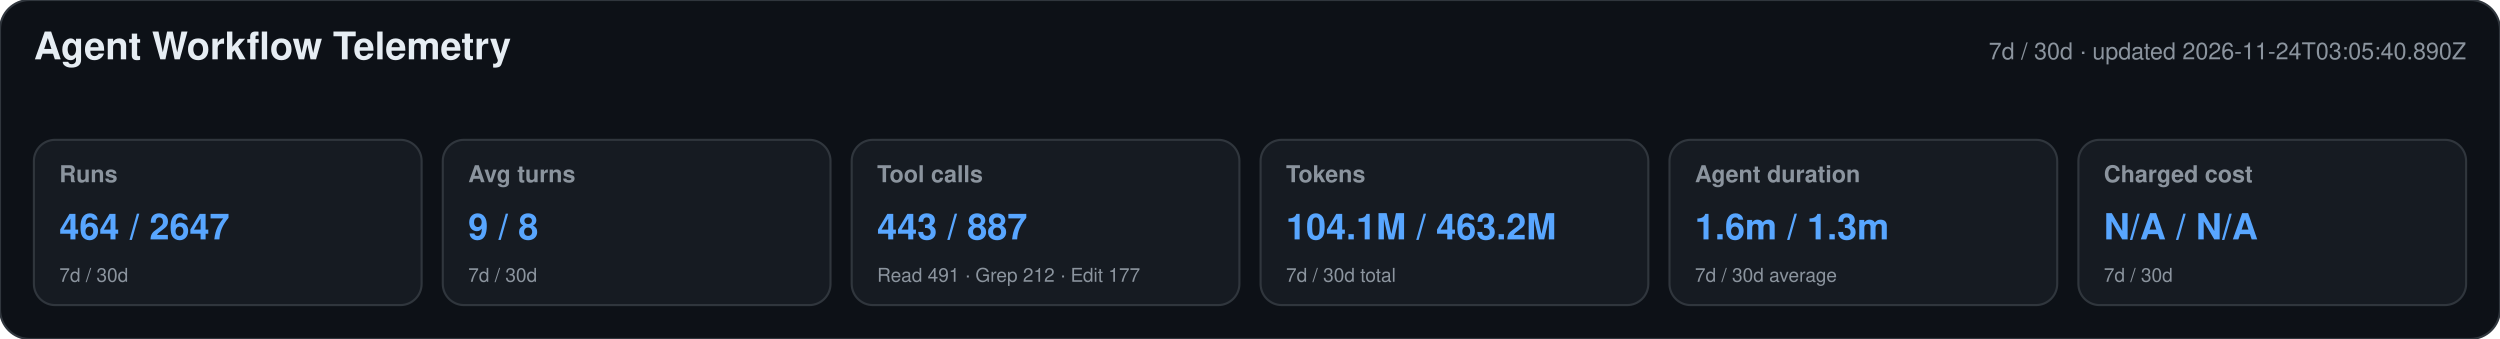
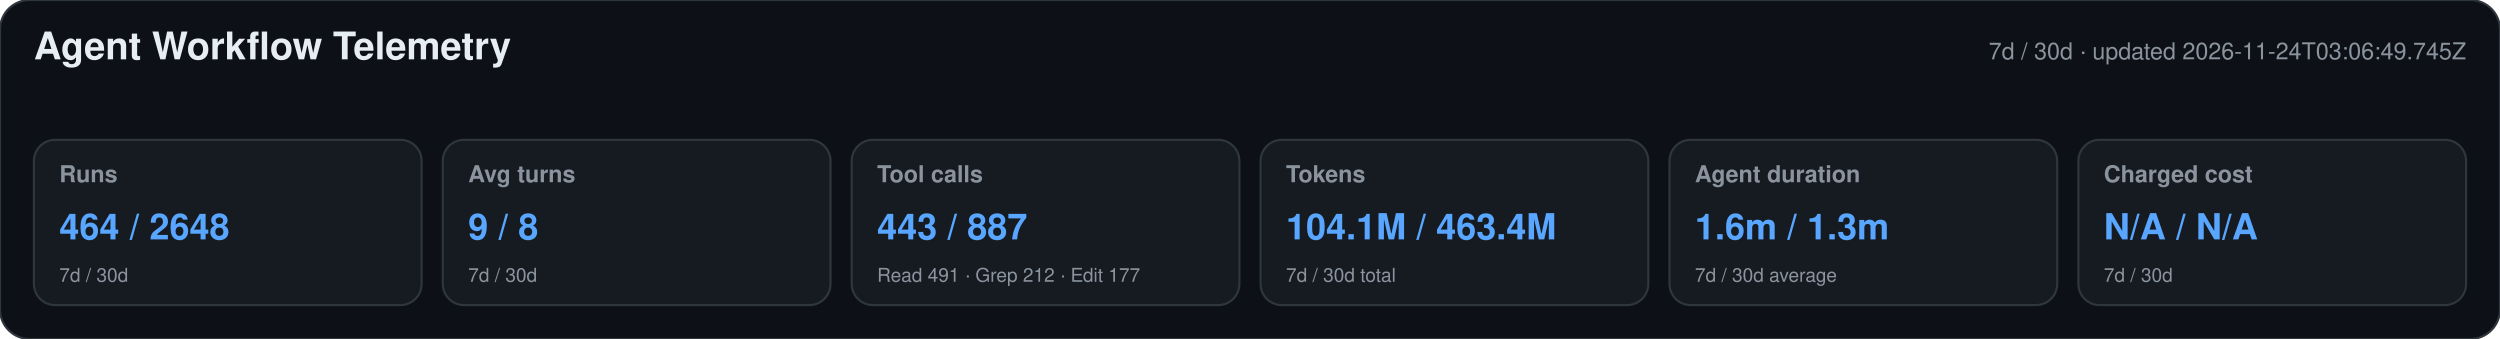
<svg xmlns="http://www.w3.org/2000/svg" width="1180" height="160" viewBox="0 0 1180 160" role="img" aria-labelledby="title desc">
  <style>text{font-family:-apple-system,BlinkMacSystemFont,"Segoe UI",Helvetica,Arial,sans-serif}.heading{font-size:18px;font-weight:650;fill:#e6edf3}.meta,.label,.secondary{fill:#8b949e}.meta,.label{font-size:11px}.label{font-weight:600}.primary{font-size:17px;font-weight:700;fill:#58a6ff}.secondary{font-size:9px}</style>
  <rect width="1180" height="160" rx="14" fill="#0d1117" stroke="#30363d" />
  <text x="16" y="28" class="heading">Agent Workflow Telemetry</text>
-   <text x="1164" y="28" text-anchor="end" class="meta">7d / 30d · updated 2026-11-24T03:05:40.890Z</text>
+   <text x="1164" y="28" text-anchor="end" class="meta">7d / 30d · updated 2026-11-24T03:06:49.745Z</text>
  <g>
    <rect x="16" y="66" width="183" height="78" rx="10" fill="#161b22" stroke="#30363d" />
    <text x="28" y="86" class="label">Runs</text>
-     <text x="28" y="113" class="primary">464 / 2647</text>
+     <text x="28" y="113" class="primary">464 / 2648</text>
    <text x="28" y="133" class="secondary">7d / 30d</text>
  </g>
  <g>
    <rect x="209" y="66" width="183" height="78" rx="10" fill="#161b22" stroke="#30363d" />
    <text x="221" y="86" class="label">Avg turns</text>
    <text x="221" y="113" class="primary">9 / 8</text>
    <text x="221" y="133" class="secondary">7d / 30d</text>
  </g>
  <g>
    <rect x="402" y="66" width="183" height="78" rx="10" fill="#161b22" stroke="#30363d" />
    <text x="414" y="86" class="label">Tool calls</text>
    <text x="414" y="113" class="primary">443 / 887</text>
    <text x="414" y="133" class="secondary">Read 491 · Grep 212 · Edit 177</text>
  </g>
  <g>
    <rect x="595" y="66" width="183" height="78" rx="10" fill="#161b22" stroke="#30363d" />
    <text x="607" y="86" class="label">Tokens</text>
-     <text x="607" y="113" class="primary">104.1M / 463.2M</text>
+     <text x="607" y="113" class="primary">104.1M / 463.4M</text>
    <text x="607" y="133" class="secondary">7d / 30d total</text>
  </g>
  <g>
    <rect x="788" y="66" width="183" height="78" rx="10" fill="#161b22" stroke="#30363d" />
    <text x="800" y="86" class="label">Agent duration</text>
    <text x="800" y="113" class="primary">1.6m / 1.3m</text>
    <text x="800" y="133" class="secondary">7d / 30d average</text>
  </g>
  <g>
    <rect x="981" y="66" width="183" height="78" rx="10" fill="#161b22" stroke="#30363d" />
    <text x="993" y="86" class="label">Charged cost</text>
    <text x="993" y="113" class="primary">N/A / N/A</text>
    <text x="993" y="133" class="secondary">7d / 30d</text>
  </g>
</svg>
